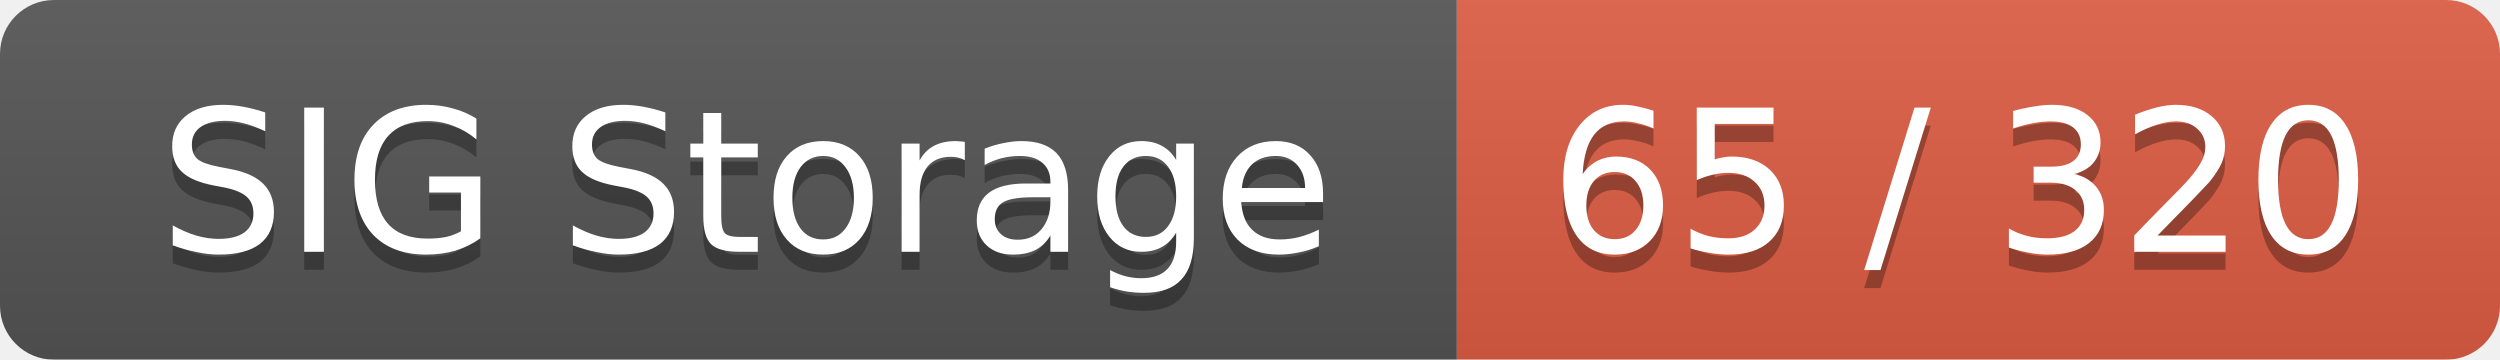
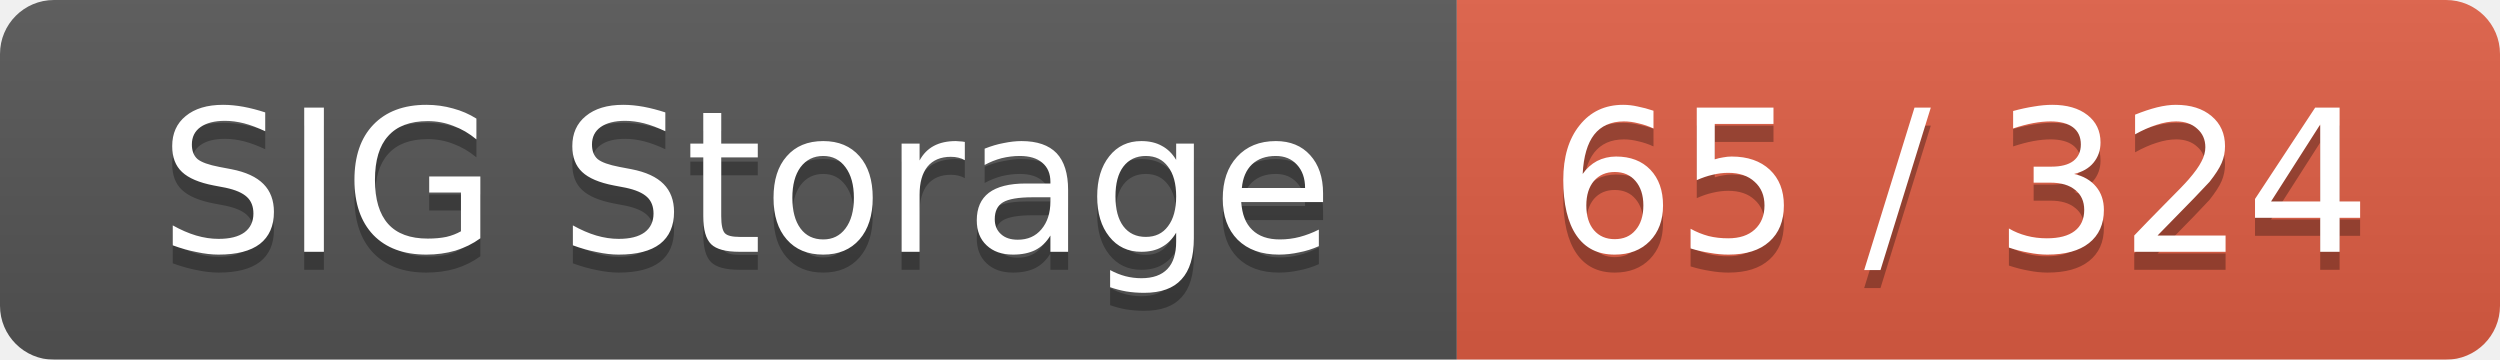
<svg xmlns="http://www.w3.org/2000/svg" width="139" height="20">
  <linearGradient id="smooth" x2="0" y2="100%">
    <stop offset="0" stop-color="#bbb" stop-opacity=".1" />
    <stop offset="1" stop-opacity=".1" />
  </linearGradient>
  <mask id="round">
    <rect width="139" height="20" rx="3" fill="#fff" />
  </mask>
  <g mask="url(#round)">
    <rect width="81" height="20" fill="#555" />
    <rect x="81" width="58" height="20" fill="#e05d44" />
    <rect width="139" height="20" fill="url(#smooth)" />
  </g>
  <g fill="#fff" text-anchor="middle" font-family="DejaVu Sans,Verdana,Geneva,sans-serif" font-size="11">
    <text x="41.5" y="15" fill="#010101" fill-opacity=".3">SIG Storage</text>
    <text x="41.5" y="14">SIG Storage</text>
-     <text x="109" y="15" fill="#010101" fill-opacity=".3">65 / 320</text>
-     <text x="109" y="14">65 / 320</text>
+     <text x="109" y="15" fill="#010101" fill-opacity=".3">65 / 324</text>
+     <text x="109" y="14">65 / 324</text>
  </g>
</svg>
